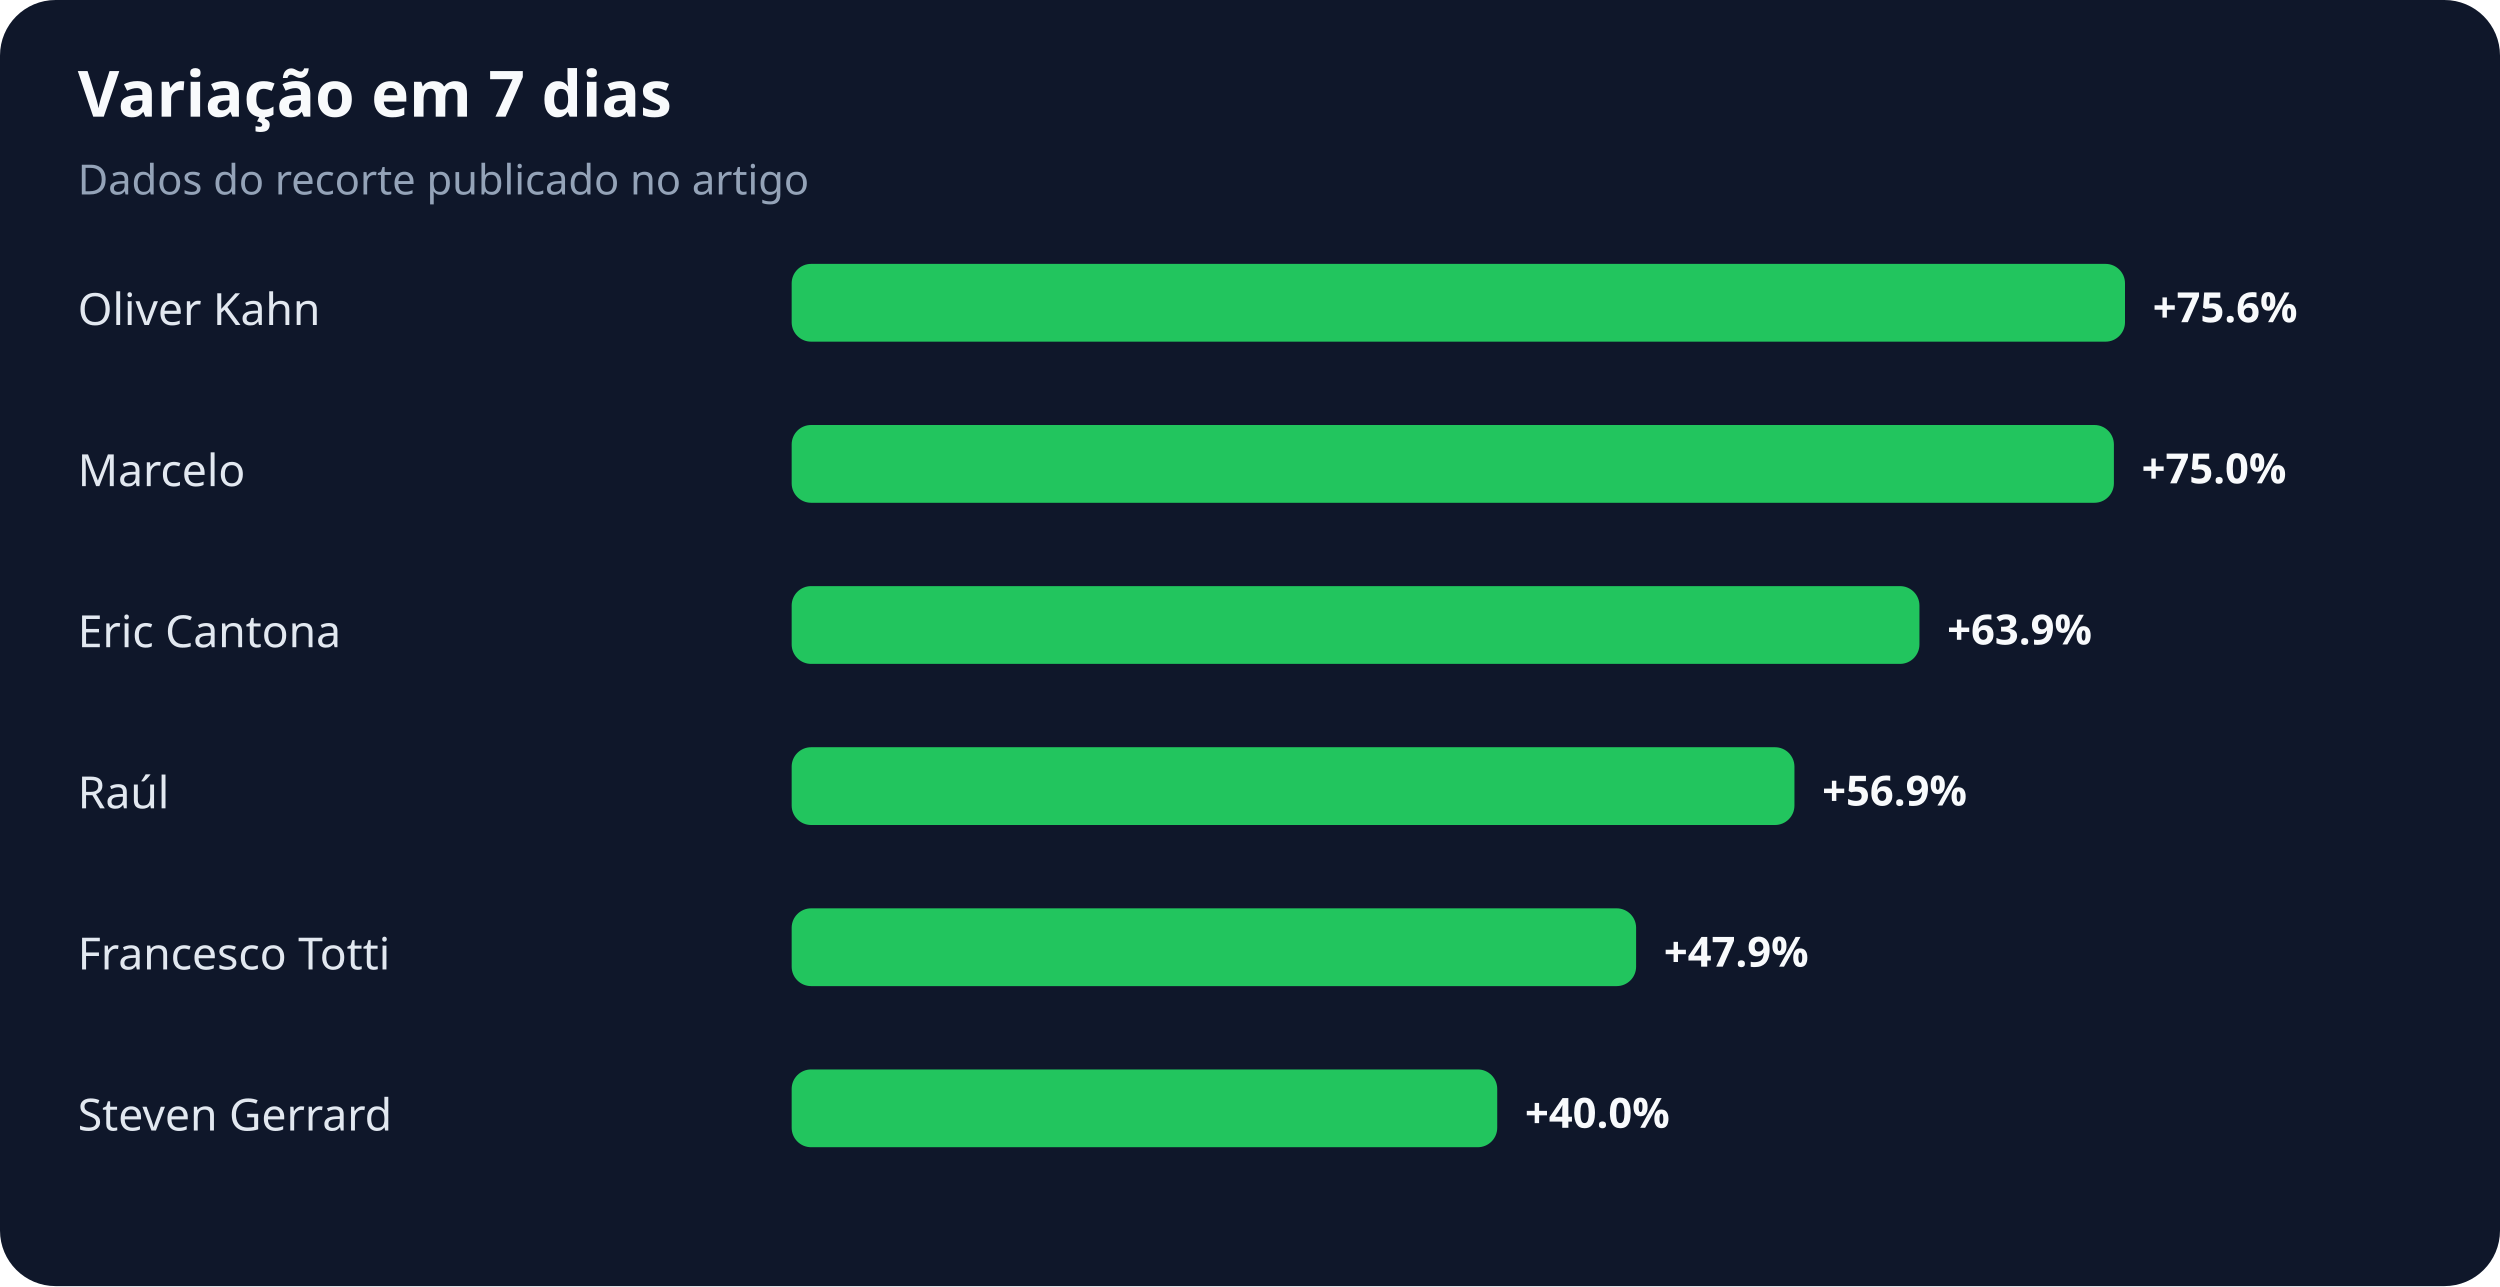
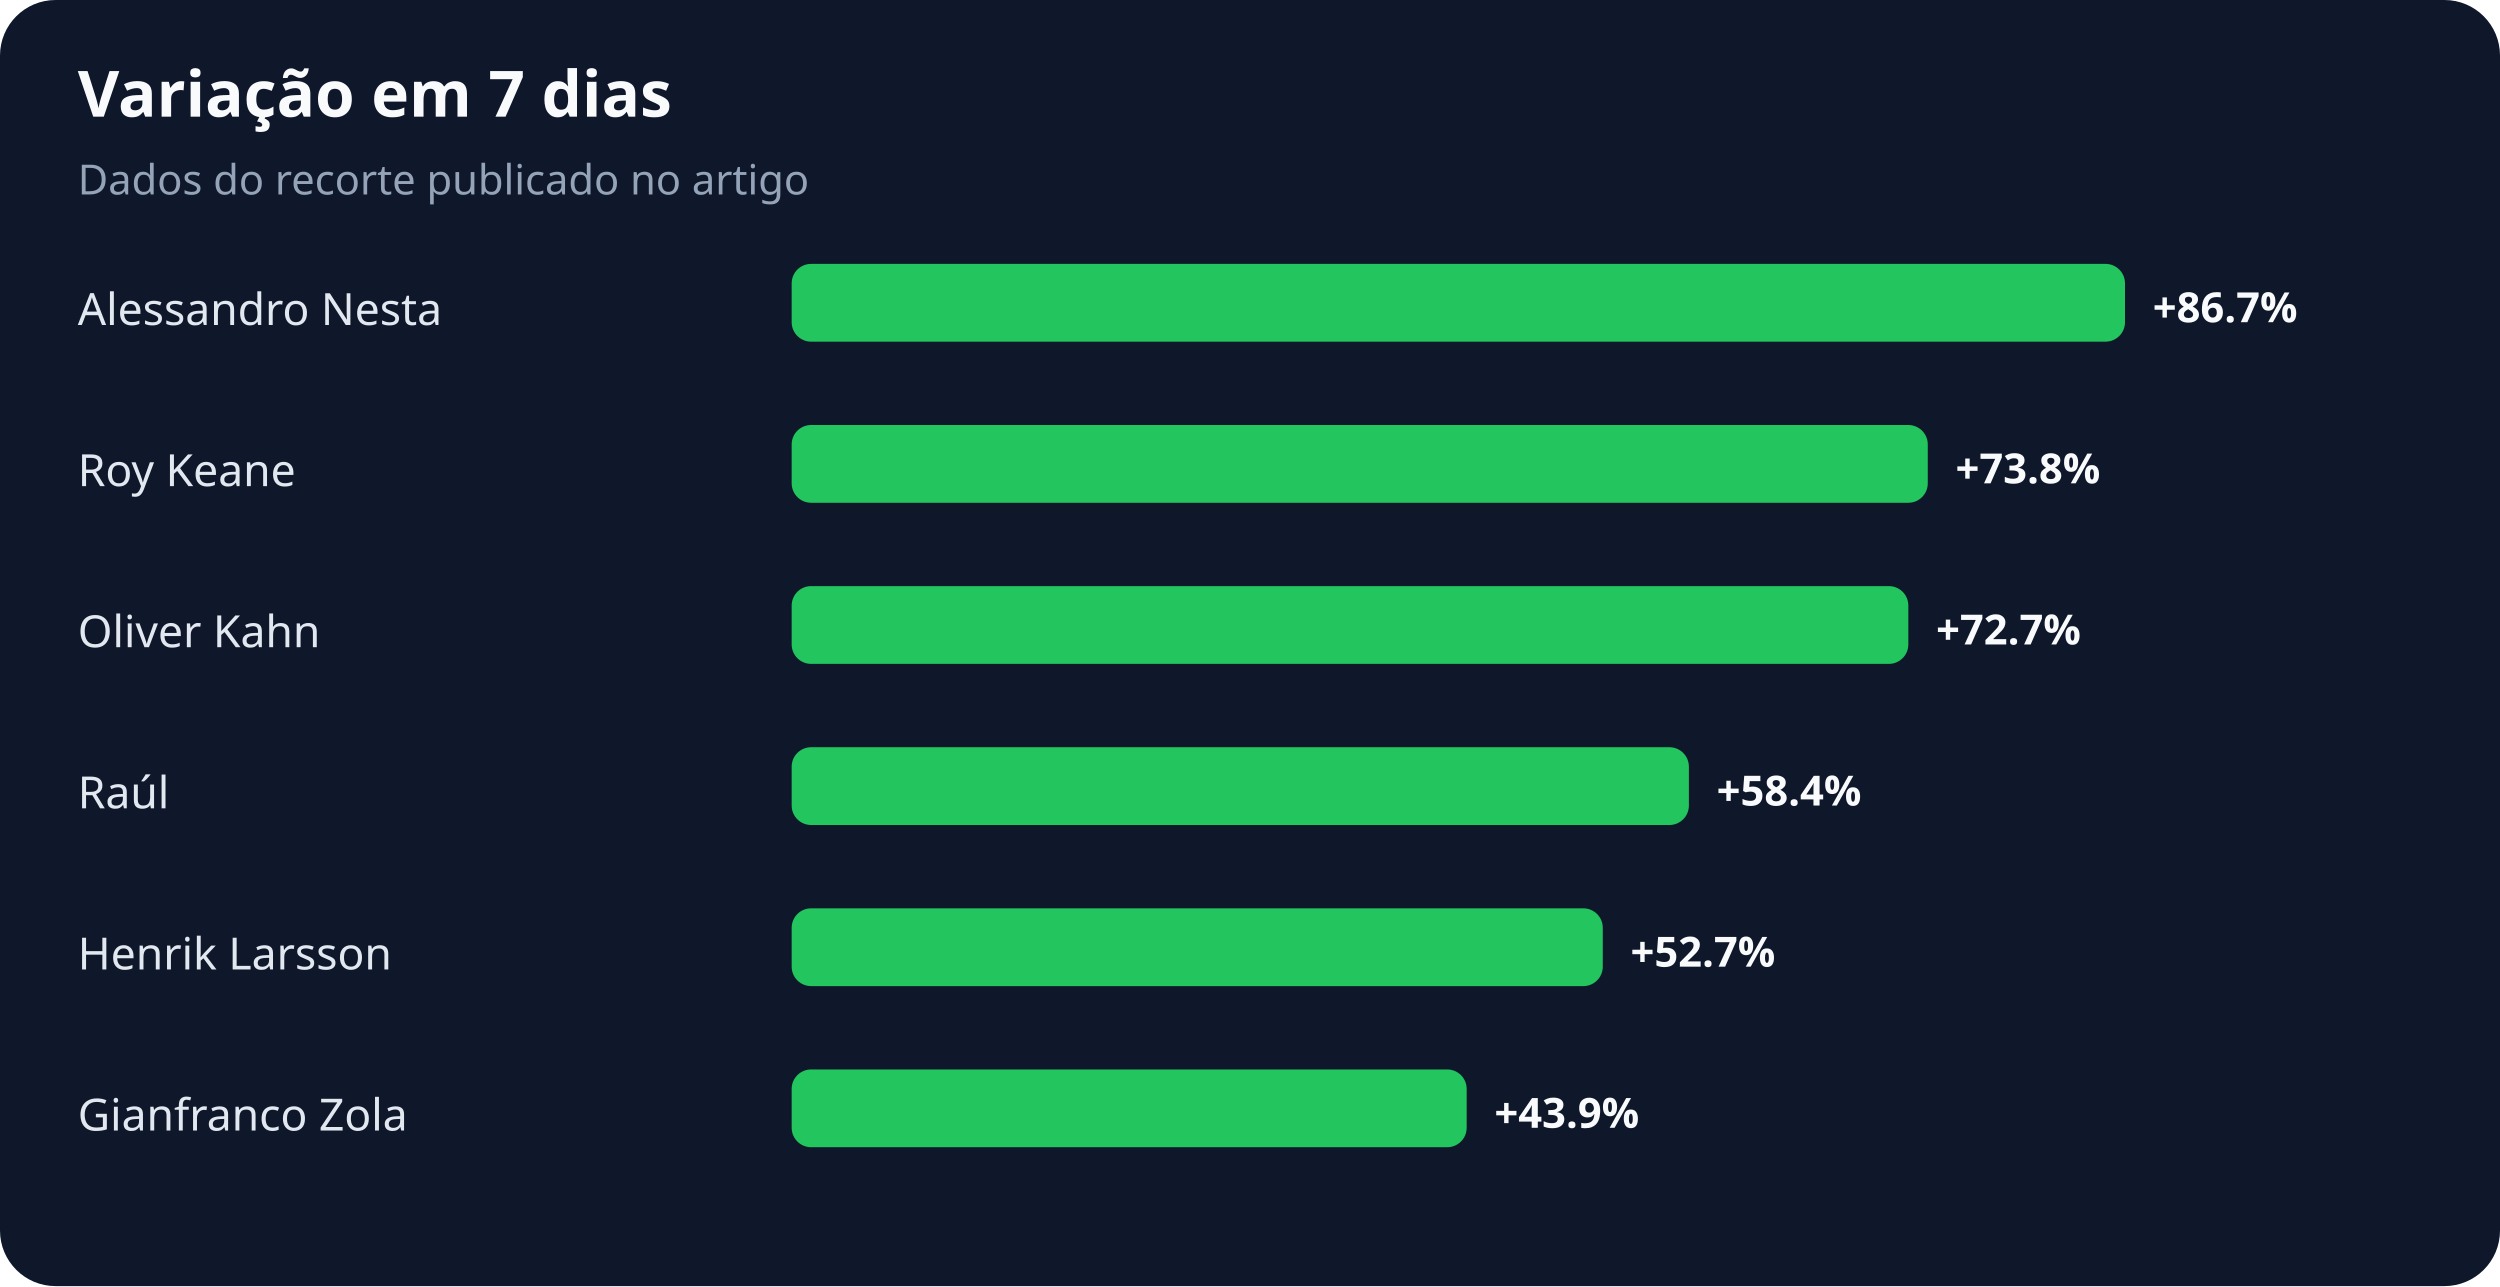
<svg xmlns="http://www.w3.org/2000/svg" width="900" height="463" viewBox="0 0 900 463" role="img" aria-labelledby="title desc">
  <rect width="100%" height="100%" rx="20" fill="#0f172a" />
  <text x="28" y="42" fill="#f8fafc" font-family="system-ui,sans-serif" font-size="23" font-weight="700">Variação em 7 dias</text>
  <text x="28" y="70" fill="#94a3b8" font-family="system-ui,sans-serif" font-size="15">Dados do recorte publicado no artigo</text>
-   <text x="28" y="117" fill="#e2e8f0" font-family="system-ui,sans-serif" font-size="16">Oliver Kahn</text>
+   <text x="28" y="117" fill="#e2e8f0" font-family="system-ui,sans-serif" font-size="16">Alessandro Nesta</text>
  <rect x="285" y="95" width="480" height="28" rx="7" fill="#22c55e" />
-   <text x="775" y="116" fill="#f8fafc" font-family="system-ui,sans-serif" font-size="15" font-weight="700">+75.6%</text>
-   <text x="28" y="175" fill="#e2e8f0" font-family="system-ui,sans-serif" font-size="16">Marcelo</text>
-   <rect x="285" y="153" width="476" height="28" rx="7" fill="#22c55e" />
-   <text x="771" y="174" fill="#f8fafc" font-family="system-ui,sans-serif" font-size="15" font-weight="700">+75.0%</text>
-   <text x="28" y="233" fill="#e2e8f0" font-family="system-ui,sans-serif" font-size="16">Eric Cantona</text>
-   <rect x="285" y="211" width="406" height="28" rx="7" fill="#22c55e" />
-   <text x="701" y="232" fill="#f8fafc" font-family="system-ui,sans-serif" font-size="15" font-weight="700">+63.9%</text>
+   <text x="775" y="116" fill="#f8fafc" font-family="system-ui,sans-serif" font-size="15" font-weight="700">+86.7%</text>
+   <text x="28" y="175" fill="#e2e8f0" font-family="system-ui,sans-serif" font-size="16">Roy Keane</text>
+   <rect x="285" y="153" width="409" height="28" rx="7" fill="#22c55e" />
+   <text x="704" y="174" fill="#f8fafc" font-family="system-ui,sans-serif" font-size="15" font-weight="700">+73.8%</text>
+   <text x="28" y="233" fill="#e2e8f0" font-family="system-ui,sans-serif" font-size="16">Oliver Kahn</text>
+   <rect x="285" y="211" width="402" height="28" rx="7" fill="#22c55e" />
+   <text x="697" y="232" fill="#f8fafc" font-family="system-ui,sans-serif" font-size="15" font-weight="700">+72.7%</text>
  <text x="28" y="291" fill="#e2e8f0" font-family="system-ui,sans-serif" font-size="16">Raúl</text>
-   <rect x="285" y="269" width="361" height="28" rx="7" fill="#22c55e" />
-   <text x="656" y="290" fill="#f8fafc" font-family="system-ui,sans-serif" font-size="15" font-weight="700">+56.9%</text>
-   <text x="28" y="349" fill="#e2e8f0" font-family="system-ui,sans-serif" font-size="16">Francesco Totti</text>
-   <rect x="285" y="327" width="304" height="28" rx="7" fill="#22c55e" />
-   <text x="599" y="348" fill="#f8fafc" font-family="system-ui,sans-serif" font-size="15" font-weight="700">+47.9%</text>
-   <text x="28" y="407" fill="#e2e8f0" font-family="system-ui,sans-serif" font-size="16">Steven Gerrard</text>
-   <rect x="285" y="385" width="254" height="28" rx="7" fill="#22c55e" />
-   <text x="549" y="406" fill="#f8fafc" font-family="system-ui,sans-serif" font-size="15" font-weight="700">+40.0%</text>
+   <rect x="285" y="269" width="323" height="28" rx="7" fill="#22c55e" />
+   <text x="618" y="290" fill="#f8fafc" font-family="system-ui,sans-serif" font-size="15" font-weight="700">+58.4%</text>
+   <text x="28" y="349" fill="#e2e8f0" font-family="system-ui,sans-serif" font-size="16">Henrik Larsson</text>
+   <rect x="285" y="327" width="292" height="28" rx="7" fill="#22c55e" />
+   <text x="587" y="348" fill="#f8fafc" font-family="system-ui,sans-serif" font-size="15" font-weight="700">+52.7%</text>
+   <text x="28" y="407" fill="#e2e8f0" font-family="system-ui,sans-serif" font-size="16">Gianfranco Zola</text>
+   <rect x="285" y="385" width="243" height="28" rx="7" fill="#22c55e" />
+   <text x="538" y="406" fill="#f8fafc" font-family="system-ui,sans-serif" font-size="15" font-weight="700">+43.9%</text>
</svg>
